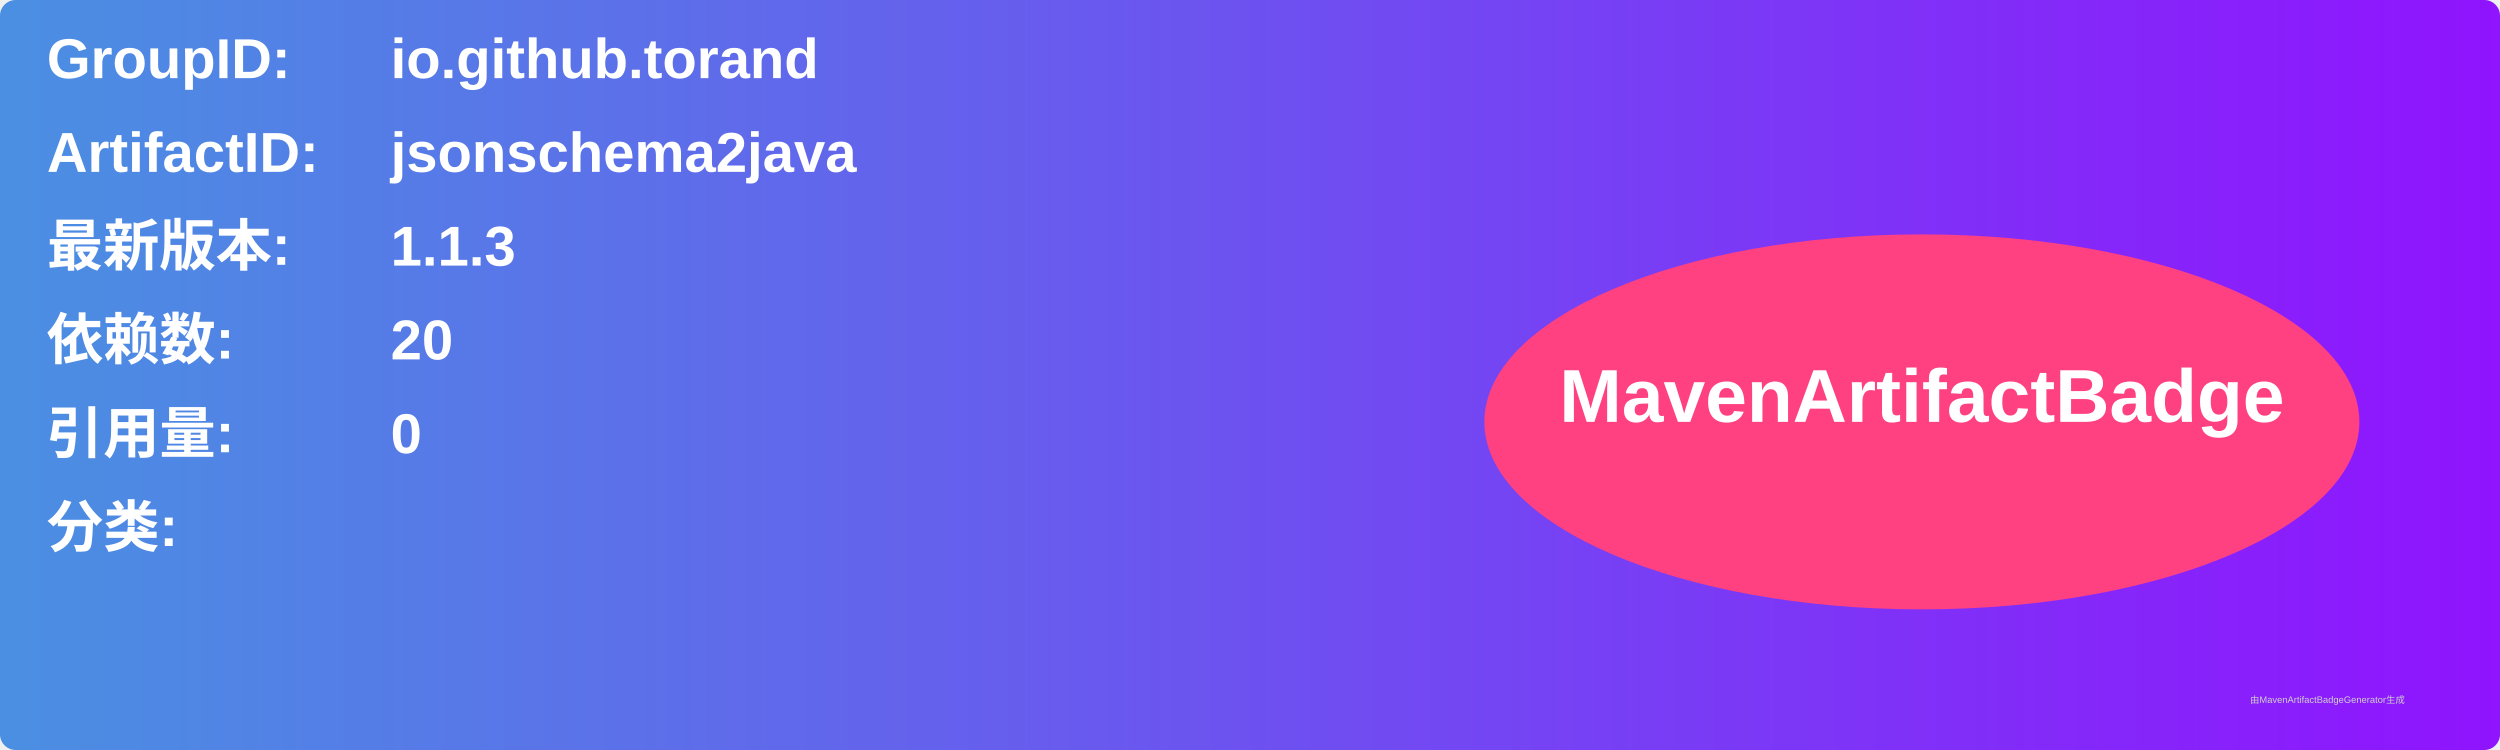
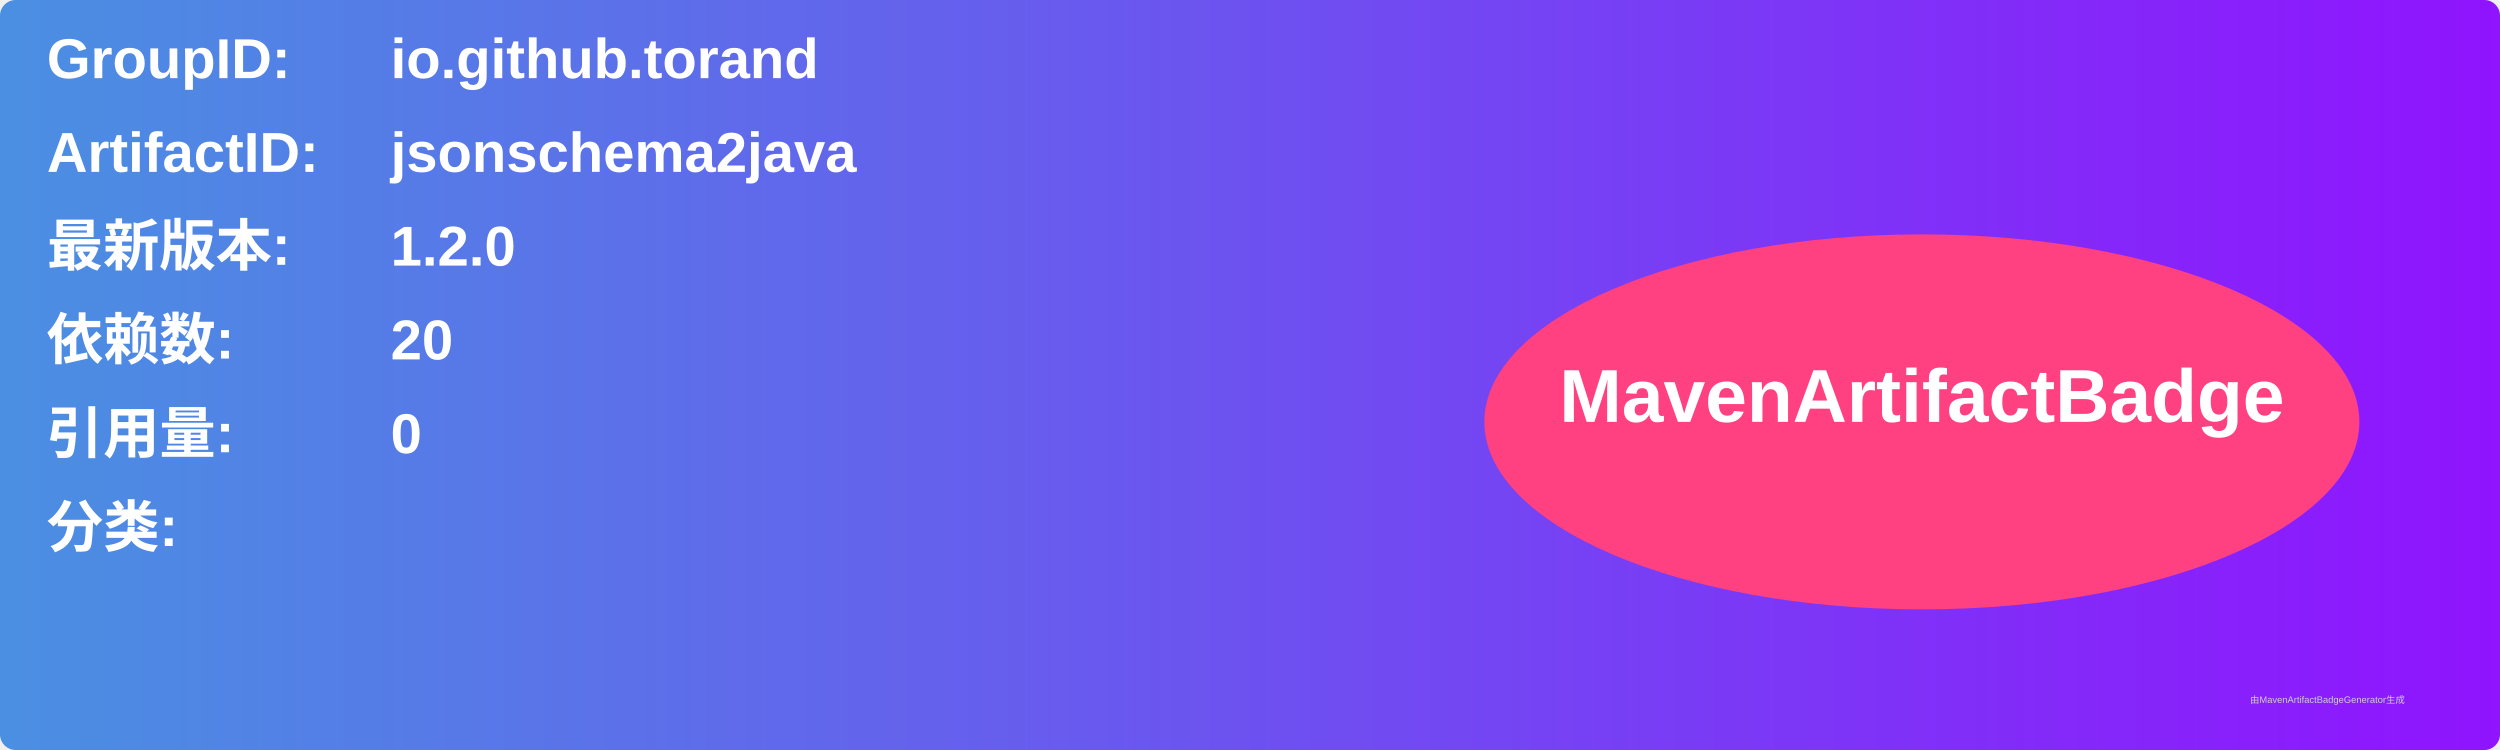
<svg xmlns="http://www.w3.org/2000/svg" width="800" height="240" viewBox="0 0 800 240">
  <linearGradient id="grad" x1="0%" y1="0%" x2="100%" y2="0%">
    <stop offset="0%" stop-color="#4a90e2" />
    <stop offset="100%" stop-color="#9013fe" />
  </linearGradient>
  <rect width="100%" height="100%" rx="5" ry="5" fill="url(#grad)" />
  <g transform="translate(15, 15)">
    <text x="0" y="10" font-family="Arial" font-size="18" fill="white" font-weight="bold" width="260">GroupID:</text>
    <text x="110" y="10" font-family="Arial" font-size="18" fill="white" font-weight="bold" width="460">io.github.torand</text>
    <text x="0" y="40" font-family="Arial" font-size="18" fill="white" font-weight="bold" width="260">ArtifactID:</text>
    <text x="110" y="40" font-family="Arial" font-size="18" fill="white" font-weight="bold" width="460">jsonschema2java</text>
    <text x="0" y="70" font-family="Arial" font-size="18" fill="white" font-weight="bold">最新版本:</text>
    <text x="110" y="70" font-family="Arial" font-size="18" fill="white" font-weight="bold">
-       <tspan font-weight="bold">1.1.3</tspan>
+       <tspan font-weight="bold">1.2.0</tspan>
    </text>
    <text x="0" y="100" font-family="Arial" font-size="18" fill="white" font-weight="bold">依赖数: </text>
    <text x="110" y="100" font-family="Arial" font-size="18" fill="white">
      <tspan font-weight="bold">20</tspan>
    </text>
    <text x="0" y="130" font-family="Arial" font-size="18" fill="white" font-weight="bold">引用量: </text>
    <text x="110" y="130" font-family="Arial" font-size="18" fill="white">
      <tspan font-weight="bold">0</tspan>
    </text>
    <text x="0" y="160" font-family="Arial" font-size="18" fill="white" font-weight="bold">分类:</text>
    <text x="10" y="190" font-family="Arial" font-size="10" fill="white">
      <tspan font-weight="bold" />
    </text>
    <ellipse cx="600" cy="120" rx="140" ry="60" fill="#ff4081" />
    <text x="600" y="120" text-anchor="middle" font-family="Arial" font-size="24" fill="white" font-weight="bold">MavenArtifactBadge</text>
  </g>
  <text x="720" y="225" font-family="Arial" font-size="3" fill="#d0d0d0">由MavenArtifactBadgeGenerator生成</text>
</svg>
